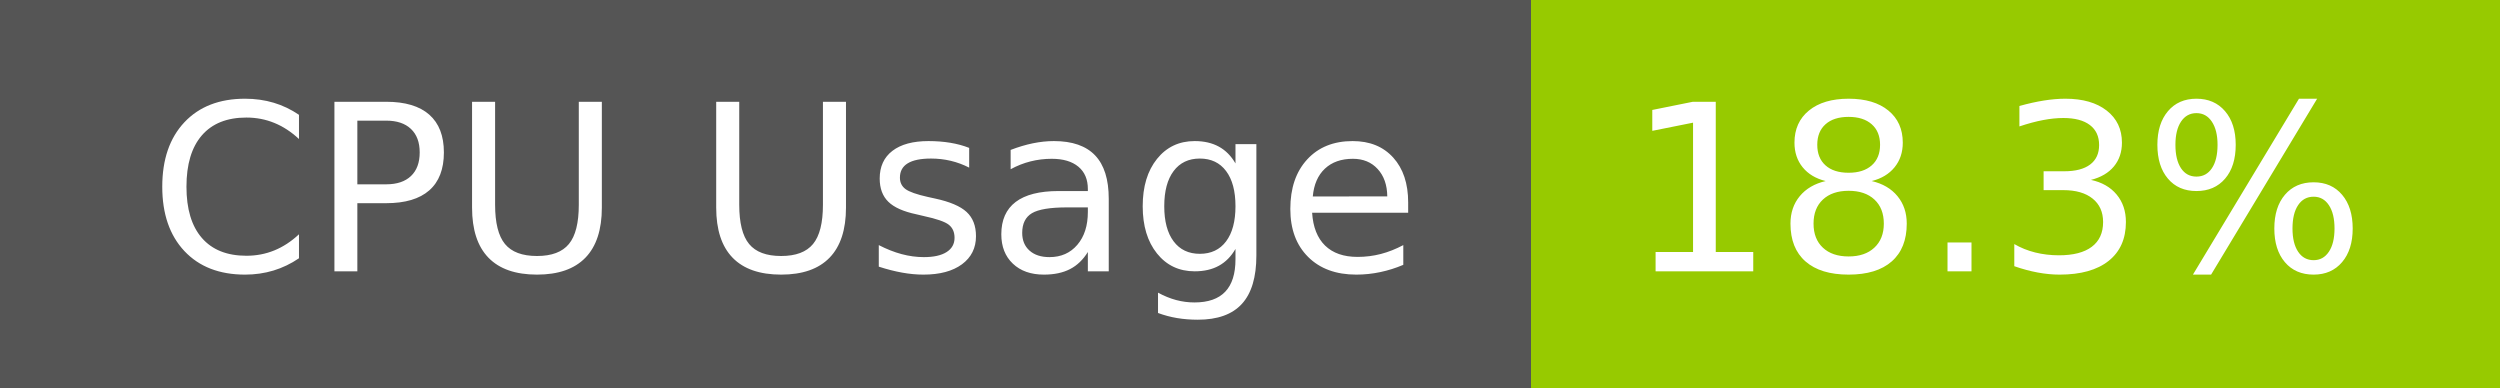
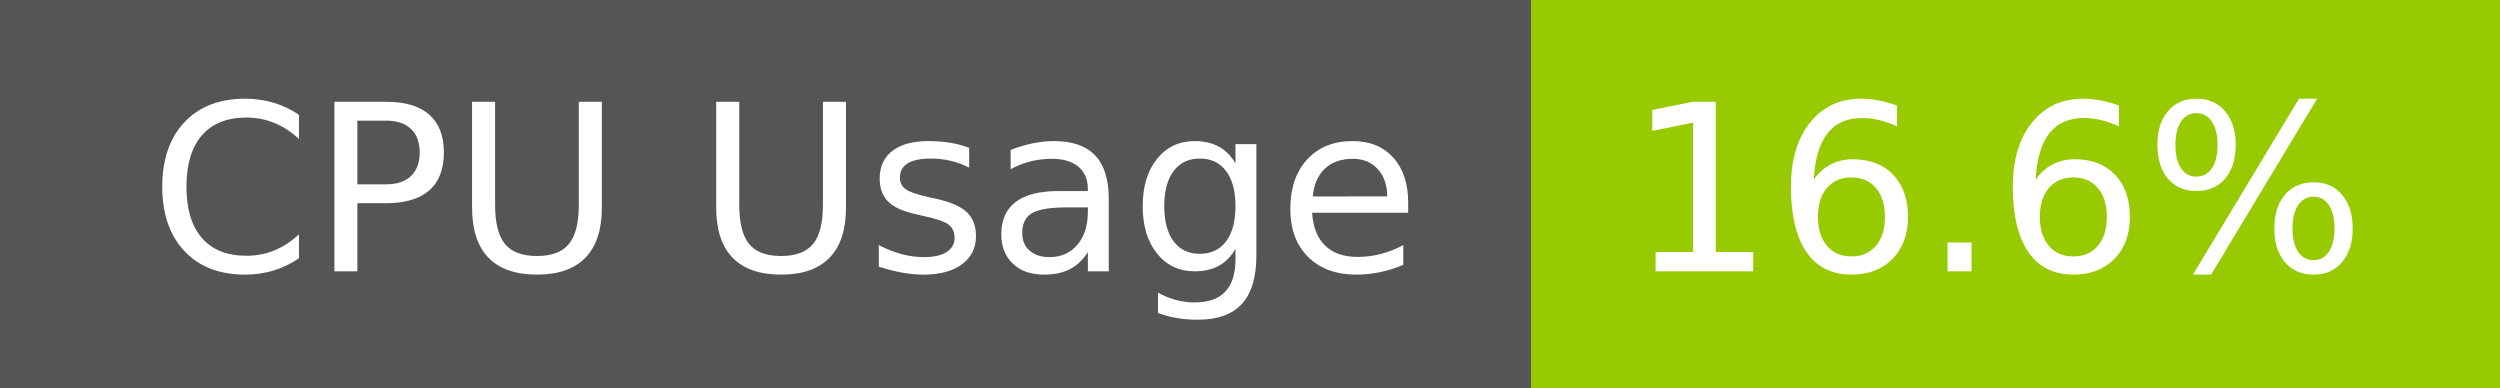
- <svg xmlns="http://www.w3.org/2000/svg" width="129" height="20" role="img" aria-label="CPU Usage: 18.3%">
+ <svg xmlns="http://www.w3.org/2000/svg" width="129" height="20" role="img" aria-label="CPU Usage: 16.6%">
  <g shape-rendering="crispEdges">
    <rect width="79" height="20" fill="#555" />
    <rect x="79" width="50" height="20" fill="#97ca00" />
  </g>
  <g fill="#fff" text-anchor="middle" font-family="Verdana,Geneva,DejaVu Sans,sans-serif" text-rendering="geometricPrecision" font-size="120">
    <text x="405" y="140" transform="scale(.1)" fill="#fff" textLength="665">CPU Usage</text>
-     <text x="1030" y="140" transform="scale(.1)" fill="#fff" textLength="390">18.3%</text>
+     <text x="1030" y="140" transform="scale(.1)" fill="#fff" textLength="390">16.6%</text>
  </g>
</svg>
